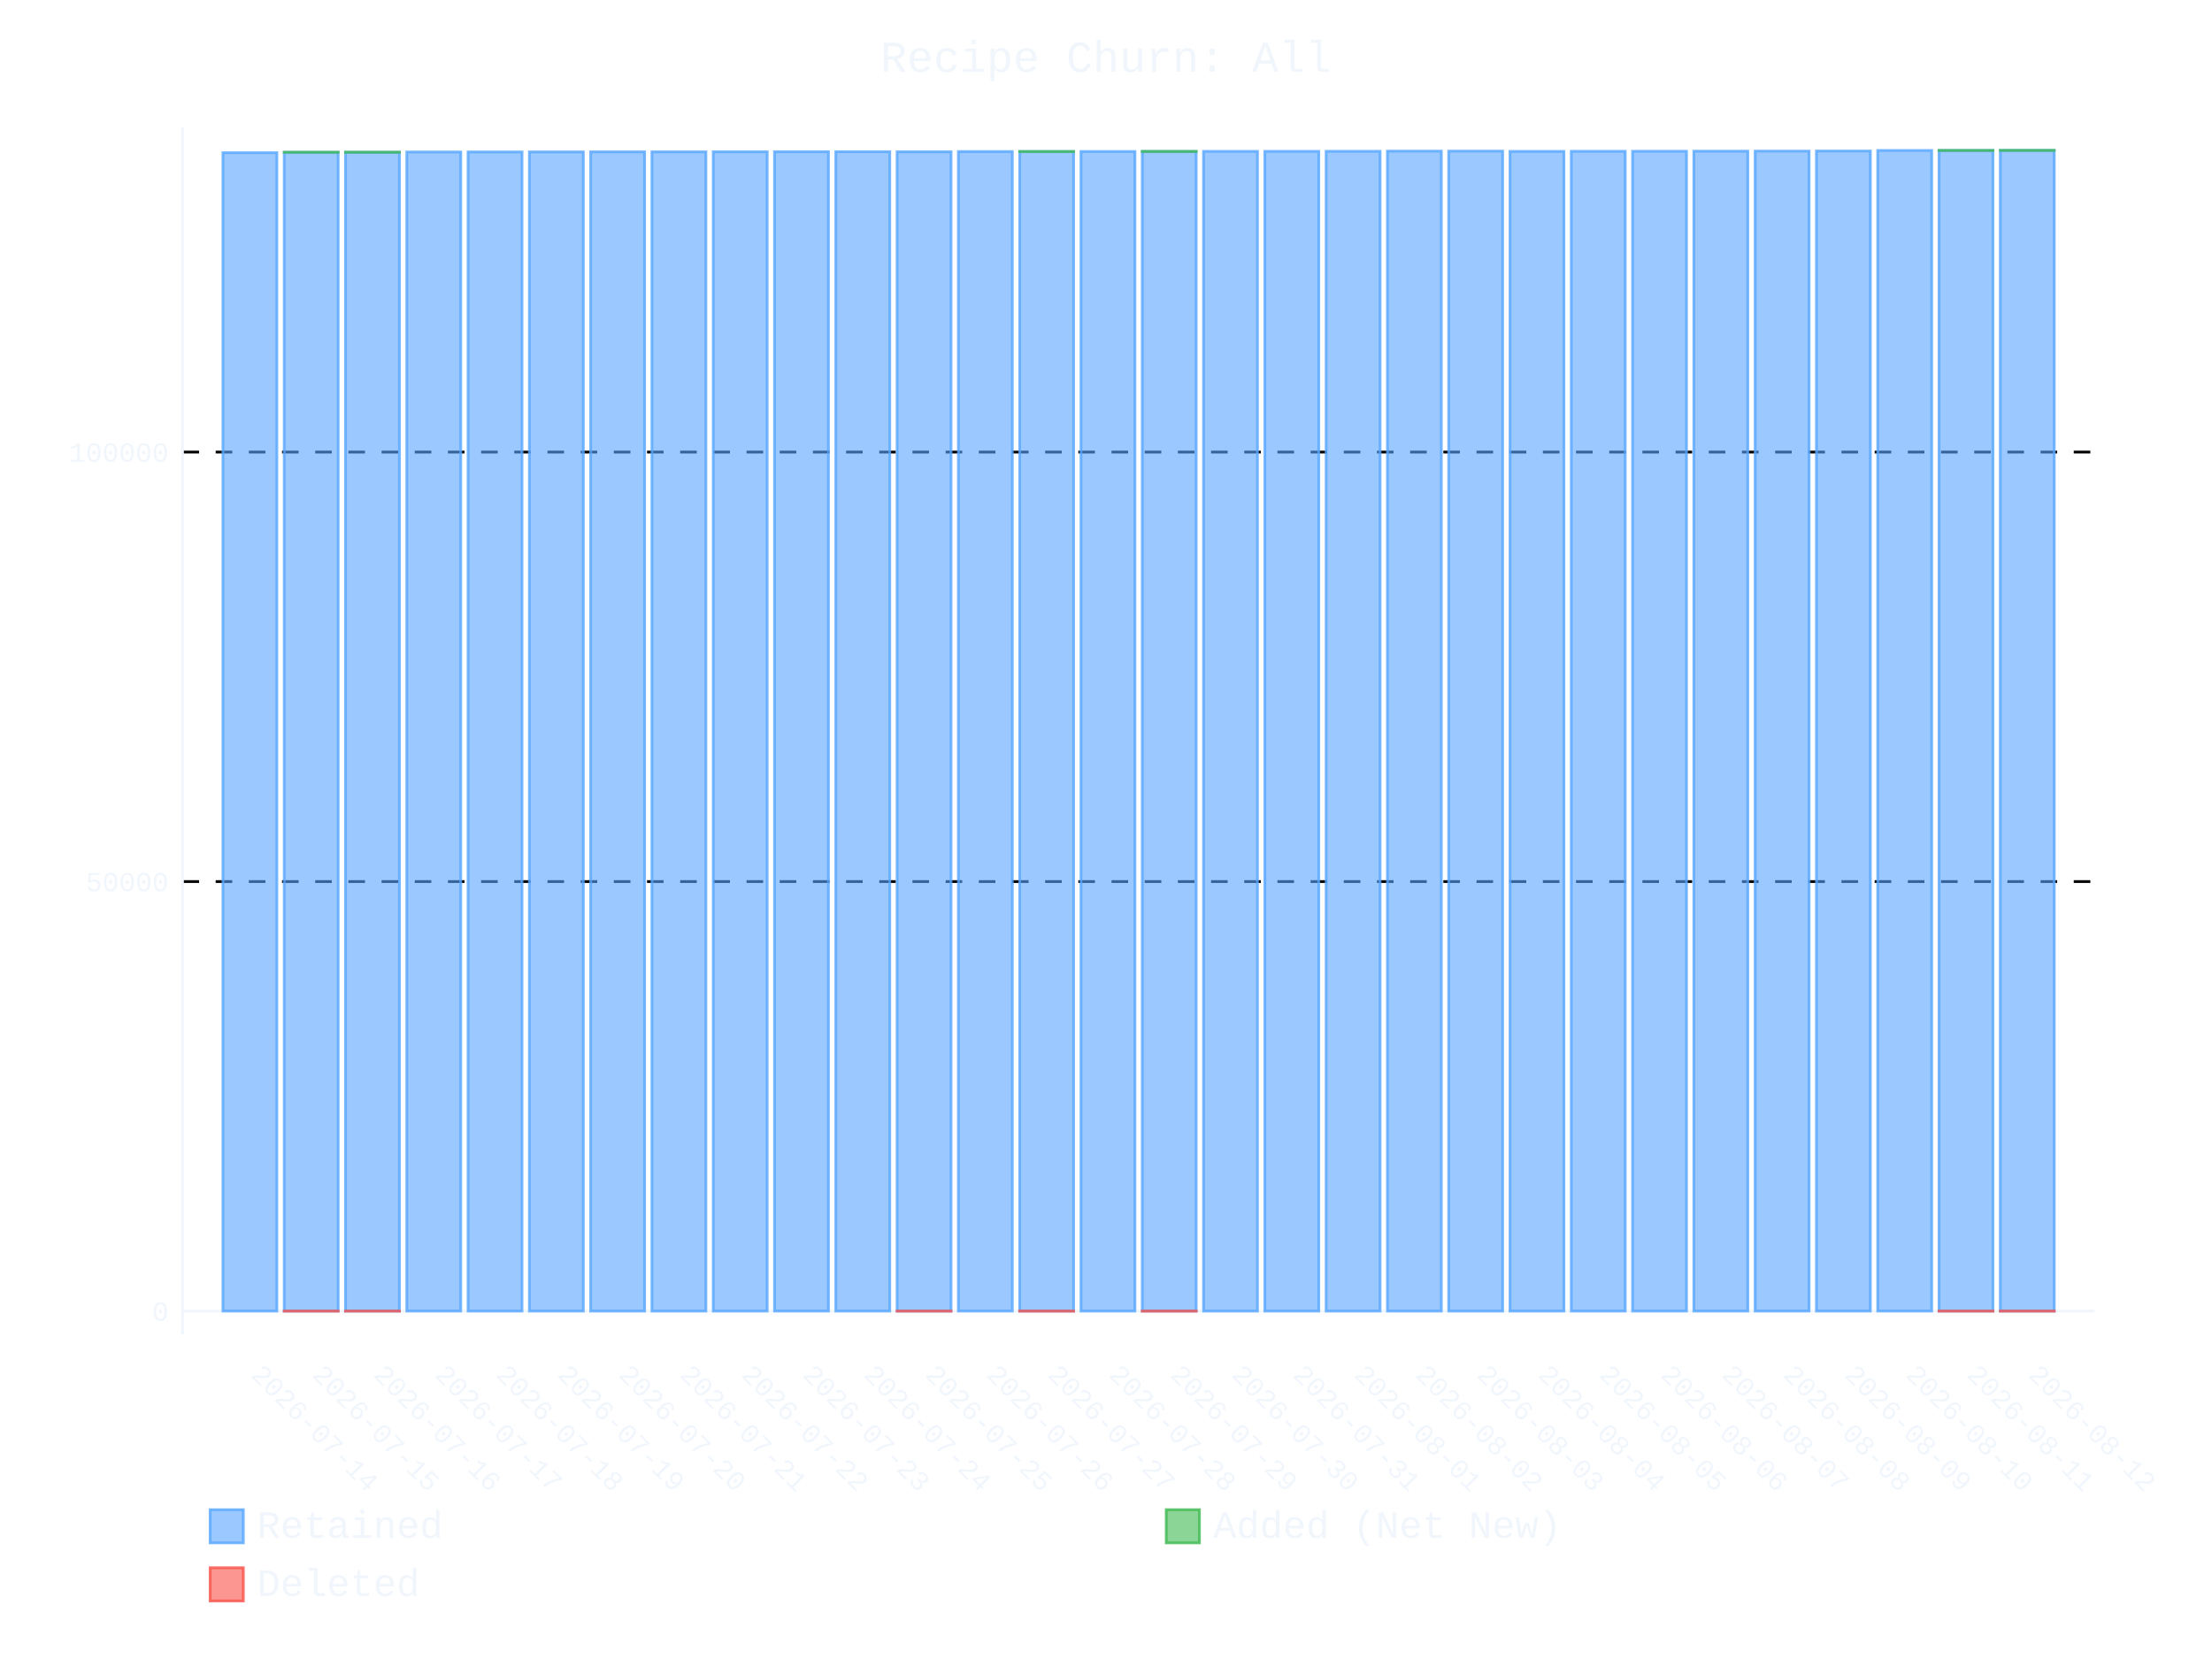
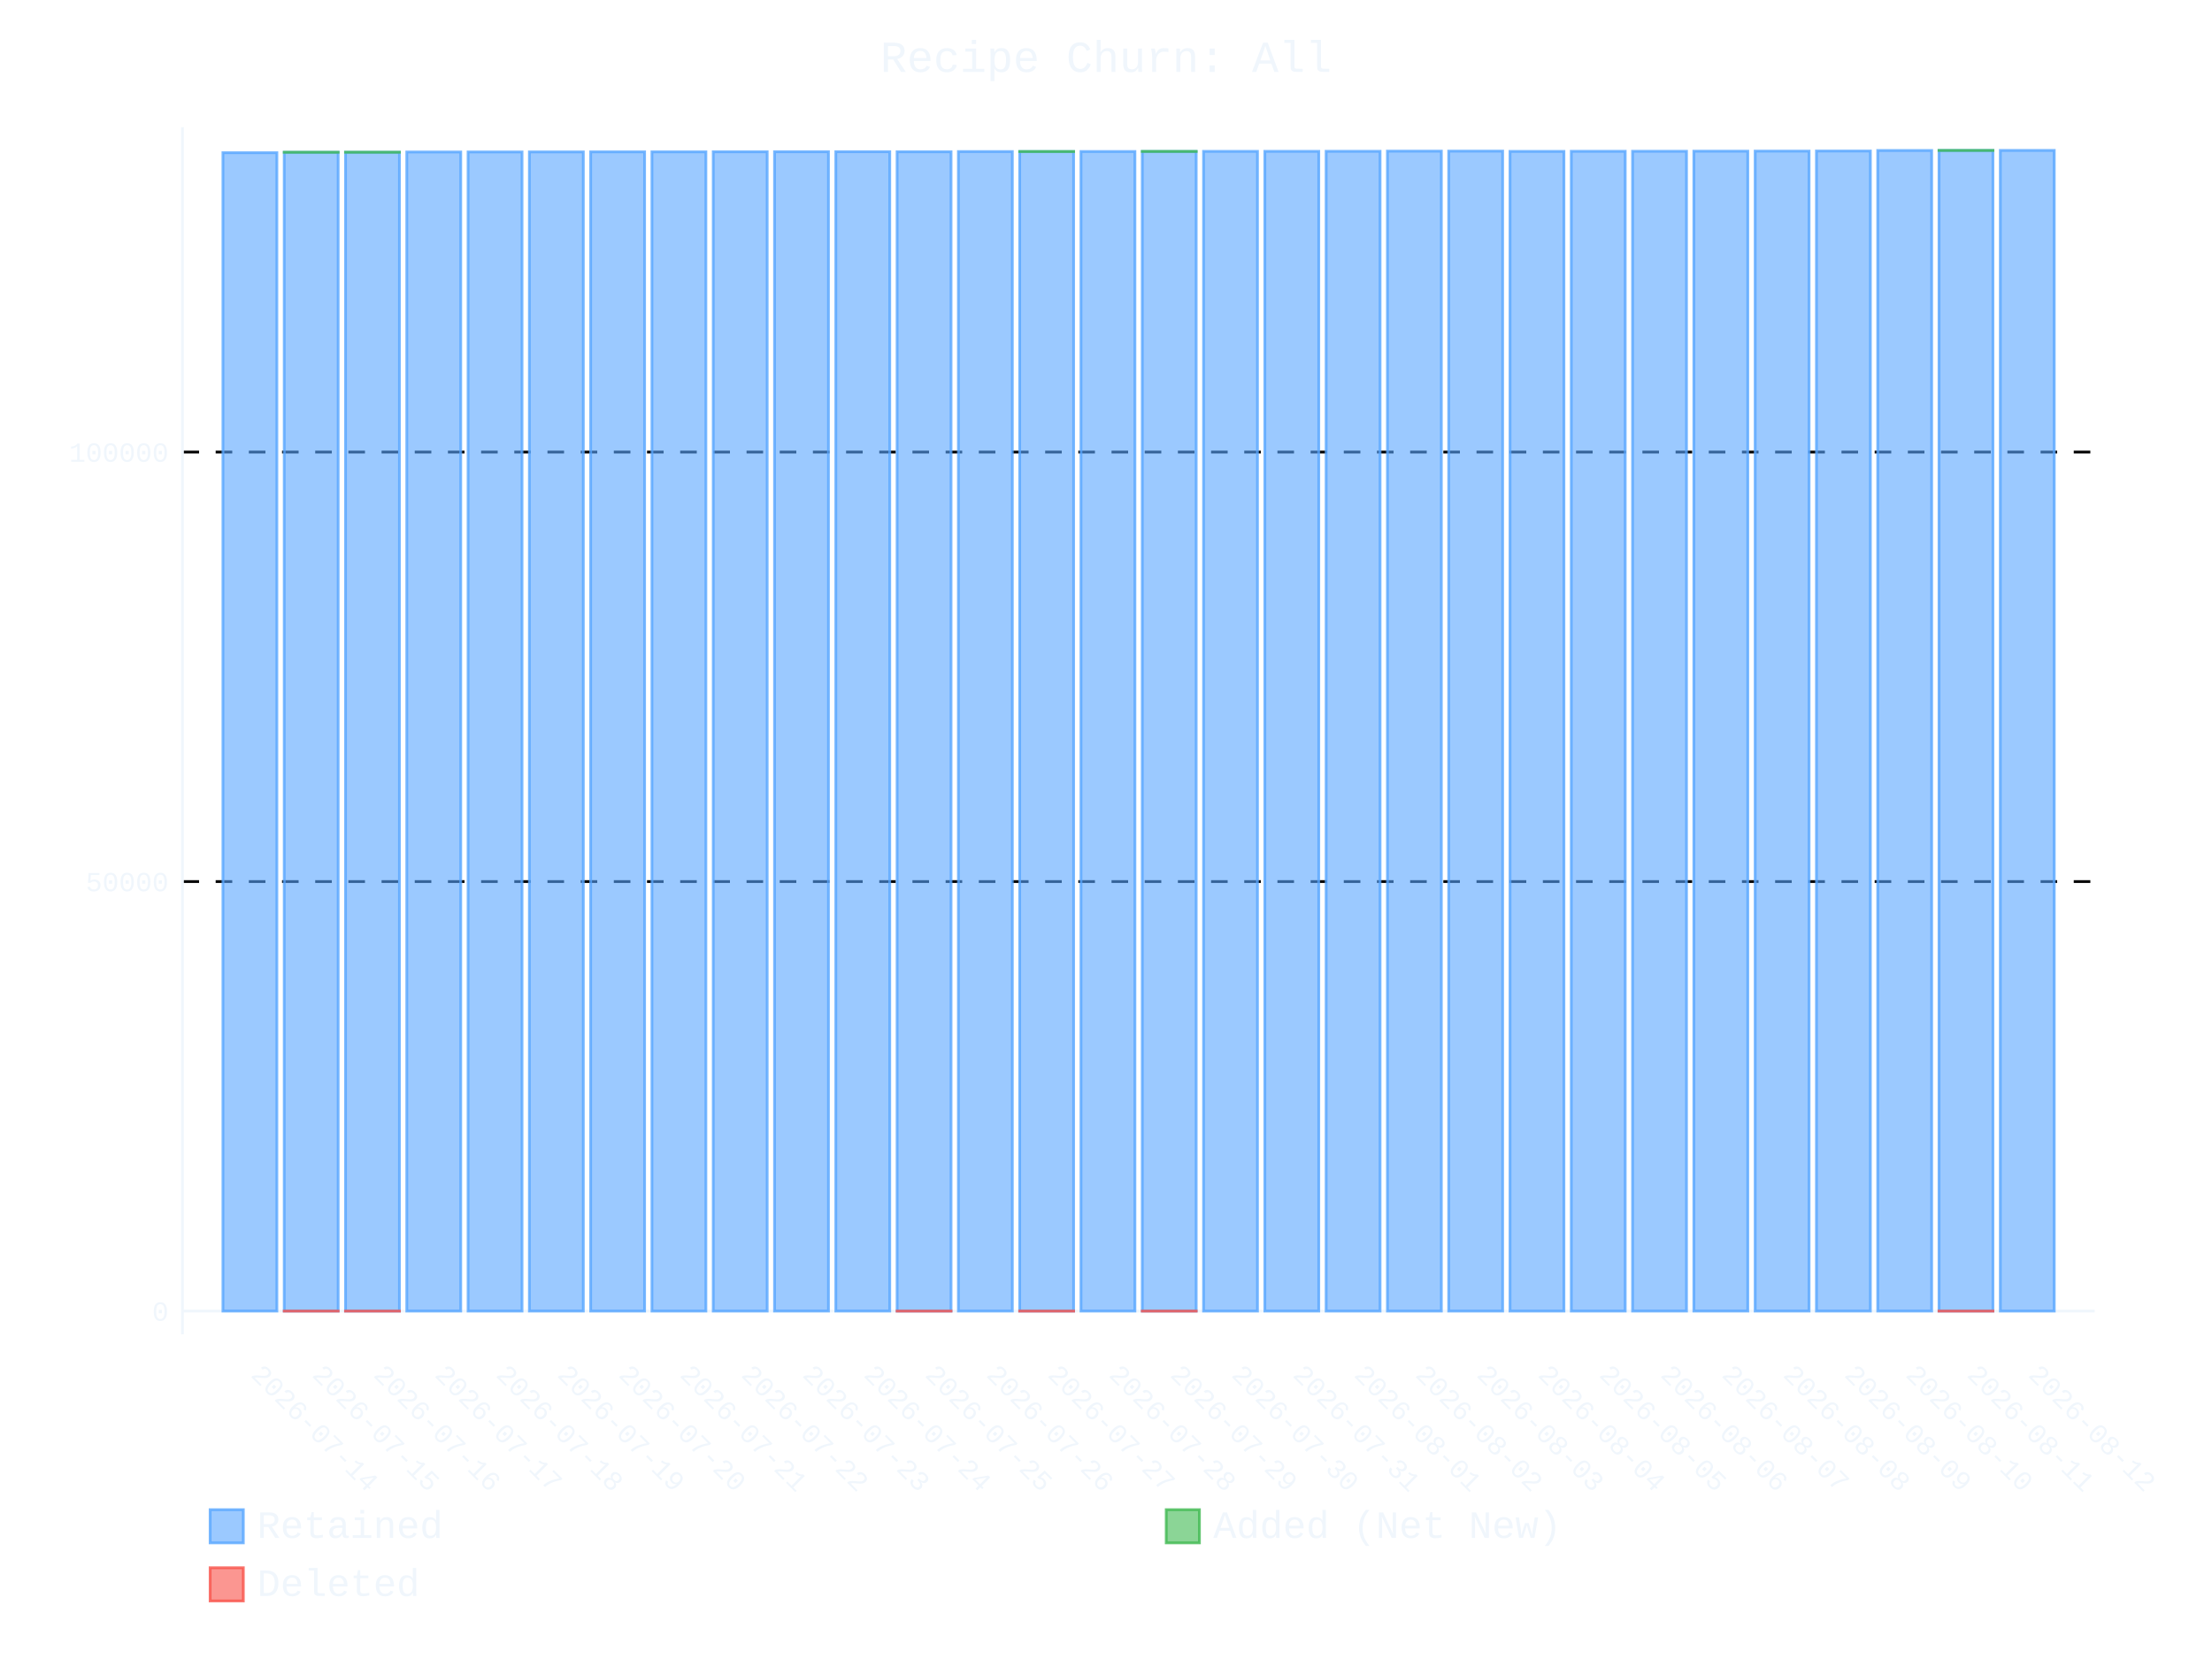
- <svg xmlns="http://www.w3.org/2000/svg" id="chart-318ebeb3-9e55-4b6f-86ae-5076387c487a" class="pygal-chart" viewBox="0 0 800 600">
+ <svg xmlns="http://www.w3.org/2000/svg" id="chart-256431ba-4ca9-4a34-8327-115ba98e8a23" class="pygal-chart" viewBox="0 0 800 600">
  <defs>
-     <style type="text/css">#chart-318ebeb3-9e55-4b6f-86ae-5076387c487a{-webkit-user-select:none;-webkit-font-smoothing:antialiased;font-family:Consolas,"Liberation Mono",Menlo,Courier,monospace}#chart-318ebeb3-9e55-4b6f-86ae-5076387c487a .title{font-family:Consolas,"Liberation Mono",Menlo,Courier,monospace;font-size:16px}#chart-318ebeb3-9e55-4b6f-86ae-5076387c487a .legends .legend text{font-family:Consolas,"Liberation Mono",Menlo,Courier,monospace;font-size:14px}#chart-318ebeb3-9e55-4b6f-86ae-5076387c487a .axis text{font-family:Consolas,"Liberation Mono",Menlo,Courier,monospace;font-size:10px}#chart-318ebeb3-9e55-4b6f-86ae-5076387c487a .axis text.major{font-family:Consolas,"Liberation Mono",Menlo,Courier,monospace;font-size:10px}#chart-318ebeb3-9e55-4b6f-86ae-5076387c487a .text-overlay text.value{font-family:Consolas,"Liberation Mono",Menlo,Courier,monospace;font-size:16px}#chart-318ebeb3-9e55-4b6f-86ae-5076387c487a .text-overlay text.label{font-family:Consolas,"Liberation Mono",Menlo,Courier,monospace;font-size:10px}#chart-318ebeb3-9e55-4b6f-86ae-5076387c487a .tooltip{font-family:Consolas,"Liberation Mono",Menlo,Courier,monospace;font-size:14px}#chart-318ebeb3-9e55-4b6f-86ae-5076387c487a text.no_data{font-family:Consolas,"Liberation Mono",Menlo,Courier,monospace;font-size:64px}
- #chart-318ebeb3-9e55-4b6f-86ae-5076387c487a{background-color:transparent}#chart-318ebeb3-9e55-4b6f-86ae-5076387c487a path,#chart-318ebeb3-9e55-4b6f-86ae-5076387c487a line,#chart-318ebeb3-9e55-4b6f-86ae-5076387c487a rect,#chart-318ebeb3-9e55-4b6f-86ae-5076387c487a circle{-webkit-transition:400ms ease-in;-moz-transition:400ms ease-in;transition:400ms ease-in}#chart-318ebeb3-9e55-4b6f-86ae-5076387c487a .graph &gt; .background{fill:transparent}#chart-318ebeb3-9e55-4b6f-86ae-5076387c487a .plot &gt; .background{fill:transparent}#chart-318ebeb3-9e55-4b6f-86ae-5076387c487a .graph{fill:#f0f6fc}#chart-318ebeb3-9e55-4b6f-86ae-5076387c487a text.no_data{fill:#f0f6fc}#chart-318ebeb3-9e55-4b6f-86ae-5076387c487a .title{fill:#f0f6fc}#chart-318ebeb3-9e55-4b6f-86ae-5076387c487a .legends .legend text{fill:#f0f6fc}#chart-318ebeb3-9e55-4b6f-86ae-5076387c487a .legends .legend:hover text{fill:#f0f6fc}#chart-318ebeb3-9e55-4b6f-86ae-5076387c487a .axis .line{stroke:#f0f6fc}#chart-318ebeb3-9e55-4b6f-86ae-5076387c487a .axis .guide.line{stroke:#9198a1}#chart-318ebeb3-9e55-4b6f-86ae-5076387c487a .axis .major.line{stroke:#f0f6fc}#chart-318ebeb3-9e55-4b6f-86ae-5076387c487a .axis text.major{fill:#f0f6fc}#chart-318ebeb3-9e55-4b6f-86ae-5076387c487a .axis.y .guides:hover .guide.line,#chart-318ebeb3-9e55-4b6f-86ae-5076387c487a .line-graph .axis.x .guides:hover .guide.line,#chart-318ebeb3-9e55-4b6f-86ae-5076387c487a .stackedline-graph .axis.x .guides:hover .guide.line,#chart-318ebeb3-9e55-4b6f-86ae-5076387c487a .xy-graph .axis.x .guides:hover .guide.line{stroke:#f0f6fc}#chart-318ebeb3-9e55-4b6f-86ae-5076387c487a .axis .guides:hover text{fill:#f0f6fc}#chart-318ebeb3-9e55-4b6f-86ae-5076387c487a .reactive{fill-opacity:.6;stroke-opacity:.8;stroke-width:1}#chart-318ebeb3-9e55-4b6f-86ae-5076387c487a .ci{stroke:#f0f6fc}#chart-318ebeb3-9e55-4b6f-86ae-5076387c487a .reactive.active,#chart-318ebeb3-9e55-4b6f-86ae-5076387c487a .active .reactive{fill-opacity:.9;stroke-opacity:.9;stroke-width:4}#chart-318ebeb3-9e55-4b6f-86ae-5076387c487a .ci .reactive.active{stroke-width:1.5}#chart-318ebeb3-9e55-4b6f-86ae-5076387c487a .series text{fill:#f0f6fc}#chart-318ebeb3-9e55-4b6f-86ae-5076387c487a .tooltip rect{fill:transparent;stroke:#f0f6fc;-webkit-transition:opacity 400ms ease-in;-moz-transition:opacity 400ms ease-in;transition:opacity 400ms ease-in}#chart-318ebeb3-9e55-4b6f-86ae-5076387c487a .tooltip .label{fill:#f0f6fc}#chart-318ebeb3-9e55-4b6f-86ae-5076387c487a .tooltip .label{fill:#f0f6fc}#chart-318ebeb3-9e55-4b6f-86ae-5076387c487a .tooltip .legend{font-size:.8em;fill:#9198a1}#chart-318ebeb3-9e55-4b6f-86ae-5076387c487a .tooltip .x_label{font-size:.6em;fill:#f0f6fc}#chart-318ebeb3-9e55-4b6f-86ae-5076387c487a .tooltip .xlink{font-size:.5em;text-decoration:underline}#chart-318ebeb3-9e55-4b6f-86ae-5076387c487a .tooltip .value{font-size:1.5em}#chart-318ebeb3-9e55-4b6f-86ae-5076387c487a .bound{font-size:.5em}#chart-318ebeb3-9e55-4b6f-86ae-5076387c487a .max-value{font-size:.75em;fill:#9198a1}#chart-318ebeb3-9e55-4b6f-86ae-5076387c487a .map-element{fill:transparent;stroke:#9198a1 !important}#chart-318ebeb3-9e55-4b6f-86ae-5076387c487a .map-element .reactive{fill-opacity:inherit;stroke-opacity:inherit}#chart-318ebeb3-9e55-4b6f-86ae-5076387c487a .color-0,#chart-318ebeb3-9e55-4b6f-86ae-5076387c487a .color-0 a:visited{stroke:#58a6ff;fill:#58a6ff}#chart-318ebeb3-9e55-4b6f-86ae-5076387c487a .color-1,#chart-318ebeb3-9e55-4b6f-86ae-5076387c487a .color-1 a:visited{stroke:#3fb950;fill:#3fb950}#chart-318ebeb3-9e55-4b6f-86ae-5076387c487a .color-2,#chart-318ebeb3-9e55-4b6f-86ae-5076387c487a .color-2 a:visited{stroke:#f85149;fill:#f85149}#chart-318ebeb3-9e55-4b6f-86ae-5076387c487a .text-overlay .color-0 text{fill:black}#chart-318ebeb3-9e55-4b6f-86ae-5076387c487a .text-overlay .color-1 text{fill:black}#chart-318ebeb3-9e55-4b6f-86ae-5076387c487a .text-overlay .color-2 text{fill:black}
- #chart-318ebeb3-9e55-4b6f-86ae-5076387c487a text.no_data{text-anchor:middle}#chart-318ebeb3-9e55-4b6f-86ae-5076387c487a .guide.line{fill:none}#chart-318ebeb3-9e55-4b6f-86ae-5076387c487a .centered{text-anchor:middle}#chart-318ebeb3-9e55-4b6f-86ae-5076387c487a .title{text-anchor:middle}#chart-318ebeb3-9e55-4b6f-86ae-5076387c487a .legends .legend text{fill-opacity:1}#chart-318ebeb3-9e55-4b6f-86ae-5076387c487a .axis.x text{text-anchor:middle}#chart-318ebeb3-9e55-4b6f-86ae-5076387c487a .axis.x:not(.web) text[transform]{text-anchor:start}#chart-318ebeb3-9e55-4b6f-86ae-5076387c487a .axis.x:not(.web) text[transform].backwards{text-anchor:end}#chart-318ebeb3-9e55-4b6f-86ae-5076387c487a .axis.y text{text-anchor:end}#chart-318ebeb3-9e55-4b6f-86ae-5076387c487a .axis.y text[transform].backwards{text-anchor:start}#chart-318ebeb3-9e55-4b6f-86ae-5076387c487a .axis.y2 text{text-anchor:start}#chart-318ebeb3-9e55-4b6f-86ae-5076387c487a .axis.y2 text[transform].backwards{text-anchor:end}#chart-318ebeb3-9e55-4b6f-86ae-5076387c487a .axis .guide.line{stroke-dasharray:4,4;stroke:black}#chart-318ebeb3-9e55-4b6f-86ae-5076387c487a .axis .major.guide.line{stroke-dasharray:6,6;stroke:black}#chart-318ebeb3-9e55-4b6f-86ae-5076387c487a .horizontal .axis.y .guide.line,#chart-318ebeb3-9e55-4b6f-86ae-5076387c487a .horizontal .axis.y2 .guide.line,#chart-318ebeb3-9e55-4b6f-86ae-5076387c487a .vertical .axis.x .guide.line{opacity:0}#chart-318ebeb3-9e55-4b6f-86ae-5076387c487a .horizontal .axis.always_show .guide.line,#chart-318ebeb3-9e55-4b6f-86ae-5076387c487a .vertical .axis.always_show .guide.line{opacity:1 !important}#chart-318ebeb3-9e55-4b6f-86ae-5076387c487a .axis.y .guides:hover .guide.line,#chart-318ebeb3-9e55-4b6f-86ae-5076387c487a .axis.y2 .guides:hover .guide.line,#chart-318ebeb3-9e55-4b6f-86ae-5076387c487a .axis.x .guides:hover .guide.line{opacity:1}#chart-318ebeb3-9e55-4b6f-86ae-5076387c487a .axis .guides:hover text{opacity:1}#chart-318ebeb3-9e55-4b6f-86ae-5076387c487a .nofill{fill:none}#chart-318ebeb3-9e55-4b6f-86ae-5076387c487a .subtle-fill{fill-opacity:.2}#chart-318ebeb3-9e55-4b6f-86ae-5076387c487a .dot{stroke-width:1px;fill-opacity:1;stroke-opacity:1}#chart-318ebeb3-9e55-4b6f-86ae-5076387c487a .dot.active{stroke-width:5px}#chart-318ebeb3-9e55-4b6f-86ae-5076387c487a .dot.negative{fill:transparent}#chart-318ebeb3-9e55-4b6f-86ae-5076387c487a text,#chart-318ebeb3-9e55-4b6f-86ae-5076387c487a tspan{stroke:none !important}#chart-318ebeb3-9e55-4b6f-86ae-5076387c487a .series text.active{opacity:1}#chart-318ebeb3-9e55-4b6f-86ae-5076387c487a .tooltip rect{fill-opacity:.95;stroke-width:.5}#chart-318ebeb3-9e55-4b6f-86ae-5076387c487a .tooltip text{fill-opacity:1}#chart-318ebeb3-9e55-4b6f-86ae-5076387c487a .showable{visibility:hidden}#chart-318ebeb3-9e55-4b6f-86ae-5076387c487a .showable.shown{visibility:visible}#chart-318ebeb3-9e55-4b6f-86ae-5076387c487a .gauge-background{fill:rgba(229,229,229,1);stroke:none}#chart-318ebeb3-9e55-4b6f-86ae-5076387c487a .bg-lines{stroke:transparent;stroke-width:2px}</style>
+     <style type="text/css">#chart-256431ba-4ca9-4a34-8327-115ba98e8a23{-webkit-user-select:none;-webkit-font-smoothing:antialiased;font-family:Consolas,"Liberation Mono",Menlo,Courier,monospace}#chart-256431ba-4ca9-4a34-8327-115ba98e8a23 .title{font-family:Consolas,"Liberation Mono",Menlo,Courier,monospace;font-size:16px}#chart-256431ba-4ca9-4a34-8327-115ba98e8a23 .legends .legend text{font-family:Consolas,"Liberation Mono",Menlo,Courier,monospace;font-size:14px}#chart-256431ba-4ca9-4a34-8327-115ba98e8a23 .axis text{font-family:Consolas,"Liberation Mono",Menlo,Courier,monospace;font-size:10px}#chart-256431ba-4ca9-4a34-8327-115ba98e8a23 .axis text.major{font-family:Consolas,"Liberation Mono",Menlo,Courier,monospace;font-size:10px}#chart-256431ba-4ca9-4a34-8327-115ba98e8a23 .text-overlay text.value{font-family:Consolas,"Liberation Mono",Menlo,Courier,monospace;font-size:16px}#chart-256431ba-4ca9-4a34-8327-115ba98e8a23 .text-overlay text.label{font-family:Consolas,"Liberation Mono",Menlo,Courier,monospace;font-size:10px}#chart-256431ba-4ca9-4a34-8327-115ba98e8a23 .tooltip{font-family:Consolas,"Liberation Mono",Menlo,Courier,monospace;font-size:14px}#chart-256431ba-4ca9-4a34-8327-115ba98e8a23 text.no_data{font-family:Consolas,"Liberation Mono",Menlo,Courier,monospace;font-size:64px}
+ #chart-256431ba-4ca9-4a34-8327-115ba98e8a23{background-color:transparent}#chart-256431ba-4ca9-4a34-8327-115ba98e8a23 path,#chart-256431ba-4ca9-4a34-8327-115ba98e8a23 line,#chart-256431ba-4ca9-4a34-8327-115ba98e8a23 rect,#chart-256431ba-4ca9-4a34-8327-115ba98e8a23 circle{-webkit-transition:400ms ease-in;-moz-transition:400ms ease-in;transition:400ms ease-in}#chart-256431ba-4ca9-4a34-8327-115ba98e8a23 .graph &gt; .background{fill:transparent}#chart-256431ba-4ca9-4a34-8327-115ba98e8a23 .plot &gt; .background{fill:transparent}#chart-256431ba-4ca9-4a34-8327-115ba98e8a23 .graph{fill:#f0f6fc}#chart-256431ba-4ca9-4a34-8327-115ba98e8a23 text.no_data{fill:#f0f6fc}#chart-256431ba-4ca9-4a34-8327-115ba98e8a23 .title{fill:#f0f6fc}#chart-256431ba-4ca9-4a34-8327-115ba98e8a23 .legends .legend text{fill:#f0f6fc}#chart-256431ba-4ca9-4a34-8327-115ba98e8a23 .legends .legend:hover text{fill:#f0f6fc}#chart-256431ba-4ca9-4a34-8327-115ba98e8a23 .axis .line{stroke:#f0f6fc}#chart-256431ba-4ca9-4a34-8327-115ba98e8a23 .axis .guide.line{stroke:#9198a1}#chart-256431ba-4ca9-4a34-8327-115ba98e8a23 .axis .major.line{stroke:#f0f6fc}#chart-256431ba-4ca9-4a34-8327-115ba98e8a23 .axis text.major{fill:#f0f6fc}#chart-256431ba-4ca9-4a34-8327-115ba98e8a23 .axis.y .guides:hover .guide.line,#chart-256431ba-4ca9-4a34-8327-115ba98e8a23 .line-graph .axis.x .guides:hover .guide.line,#chart-256431ba-4ca9-4a34-8327-115ba98e8a23 .stackedline-graph .axis.x .guides:hover .guide.line,#chart-256431ba-4ca9-4a34-8327-115ba98e8a23 .xy-graph .axis.x .guides:hover .guide.line{stroke:#f0f6fc}#chart-256431ba-4ca9-4a34-8327-115ba98e8a23 .axis .guides:hover text{fill:#f0f6fc}#chart-256431ba-4ca9-4a34-8327-115ba98e8a23 .reactive{fill-opacity:.6;stroke-opacity:.8;stroke-width:1}#chart-256431ba-4ca9-4a34-8327-115ba98e8a23 .ci{stroke:#f0f6fc}#chart-256431ba-4ca9-4a34-8327-115ba98e8a23 .reactive.active,#chart-256431ba-4ca9-4a34-8327-115ba98e8a23 .active .reactive{fill-opacity:.9;stroke-opacity:.9;stroke-width:4}#chart-256431ba-4ca9-4a34-8327-115ba98e8a23 .ci .reactive.active{stroke-width:1.5}#chart-256431ba-4ca9-4a34-8327-115ba98e8a23 .series text{fill:#f0f6fc}#chart-256431ba-4ca9-4a34-8327-115ba98e8a23 .tooltip rect{fill:transparent;stroke:#f0f6fc;-webkit-transition:opacity 400ms ease-in;-moz-transition:opacity 400ms ease-in;transition:opacity 400ms ease-in}#chart-256431ba-4ca9-4a34-8327-115ba98e8a23 .tooltip .label{fill:#f0f6fc}#chart-256431ba-4ca9-4a34-8327-115ba98e8a23 .tooltip .label{fill:#f0f6fc}#chart-256431ba-4ca9-4a34-8327-115ba98e8a23 .tooltip .legend{font-size:.8em;fill:#9198a1}#chart-256431ba-4ca9-4a34-8327-115ba98e8a23 .tooltip .x_label{font-size:.6em;fill:#f0f6fc}#chart-256431ba-4ca9-4a34-8327-115ba98e8a23 .tooltip .xlink{font-size:.5em;text-decoration:underline}#chart-256431ba-4ca9-4a34-8327-115ba98e8a23 .tooltip .value{font-size:1.5em}#chart-256431ba-4ca9-4a34-8327-115ba98e8a23 .bound{font-size:.5em}#chart-256431ba-4ca9-4a34-8327-115ba98e8a23 .max-value{font-size:.75em;fill:#9198a1}#chart-256431ba-4ca9-4a34-8327-115ba98e8a23 .map-element{fill:transparent;stroke:#9198a1 !important}#chart-256431ba-4ca9-4a34-8327-115ba98e8a23 .map-element .reactive{fill-opacity:inherit;stroke-opacity:inherit}#chart-256431ba-4ca9-4a34-8327-115ba98e8a23 .color-0,#chart-256431ba-4ca9-4a34-8327-115ba98e8a23 .color-0 a:visited{stroke:#58a6ff;fill:#58a6ff}#chart-256431ba-4ca9-4a34-8327-115ba98e8a23 .color-1,#chart-256431ba-4ca9-4a34-8327-115ba98e8a23 .color-1 a:visited{stroke:#3fb950;fill:#3fb950}#chart-256431ba-4ca9-4a34-8327-115ba98e8a23 .color-2,#chart-256431ba-4ca9-4a34-8327-115ba98e8a23 .color-2 a:visited{stroke:#f85149;fill:#f85149}#chart-256431ba-4ca9-4a34-8327-115ba98e8a23 .text-overlay .color-0 text{fill:black}#chart-256431ba-4ca9-4a34-8327-115ba98e8a23 .text-overlay .color-1 text{fill:black}#chart-256431ba-4ca9-4a34-8327-115ba98e8a23 .text-overlay .color-2 text{fill:black}
+ #chart-256431ba-4ca9-4a34-8327-115ba98e8a23 text.no_data{text-anchor:middle}#chart-256431ba-4ca9-4a34-8327-115ba98e8a23 .guide.line{fill:none}#chart-256431ba-4ca9-4a34-8327-115ba98e8a23 .centered{text-anchor:middle}#chart-256431ba-4ca9-4a34-8327-115ba98e8a23 .title{text-anchor:middle}#chart-256431ba-4ca9-4a34-8327-115ba98e8a23 .legends .legend text{fill-opacity:1}#chart-256431ba-4ca9-4a34-8327-115ba98e8a23 .axis.x text{text-anchor:middle}#chart-256431ba-4ca9-4a34-8327-115ba98e8a23 .axis.x:not(.web) text[transform]{text-anchor:start}#chart-256431ba-4ca9-4a34-8327-115ba98e8a23 .axis.x:not(.web) text[transform].backwards{text-anchor:end}#chart-256431ba-4ca9-4a34-8327-115ba98e8a23 .axis.y text{text-anchor:end}#chart-256431ba-4ca9-4a34-8327-115ba98e8a23 .axis.y text[transform].backwards{text-anchor:start}#chart-256431ba-4ca9-4a34-8327-115ba98e8a23 .axis.y2 text{text-anchor:start}#chart-256431ba-4ca9-4a34-8327-115ba98e8a23 .axis.y2 text[transform].backwards{text-anchor:end}#chart-256431ba-4ca9-4a34-8327-115ba98e8a23 .axis .guide.line{stroke-dasharray:4,4;stroke:black}#chart-256431ba-4ca9-4a34-8327-115ba98e8a23 .axis .major.guide.line{stroke-dasharray:6,6;stroke:black}#chart-256431ba-4ca9-4a34-8327-115ba98e8a23 .horizontal .axis.y .guide.line,#chart-256431ba-4ca9-4a34-8327-115ba98e8a23 .horizontal .axis.y2 .guide.line,#chart-256431ba-4ca9-4a34-8327-115ba98e8a23 .vertical .axis.x .guide.line{opacity:0}#chart-256431ba-4ca9-4a34-8327-115ba98e8a23 .horizontal .axis.always_show .guide.line,#chart-256431ba-4ca9-4a34-8327-115ba98e8a23 .vertical .axis.always_show .guide.line{opacity:1 !important}#chart-256431ba-4ca9-4a34-8327-115ba98e8a23 .axis.y .guides:hover .guide.line,#chart-256431ba-4ca9-4a34-8327-115ba98e8a23 .axis.y2 .guides:hover .guide.line,#chart-256431ba-4ca9-4a34-8327-115ba98e8a23 .axis.x .guides:hover .guide.line{opacity:1}#chart-256431ba-4ca9-4a34-8327-115ba98e8a23 .axis .guides:hover text{opacity:1}#chart-256431ba-4ca9-4a34-8327-115ba98e8a23 .nofill{fill:none}#chart-256431ba-4ca9-4a34-8327-115ba98e8a23 .subtle-fill{fill-opacity:.2}#chart-256431ba-4ca9-4a34-8327-115ba98e8a23 .dot{stroke-width:1px;fill-opacity:1;stroke-opacity:1}#chart-256431ba-4ca9-4a34-8327-115ba98e8a23 .dot.active{stroke-width:5px}#chart-256431ba-4ca9-4a34-8327-115ba98e8a23 .dot.negative{fill:transparent}#chart-256431ba-4ca9-4a34-8327-115ba98e8a23 text,#chart-256431ba-4ca9-4a34-8327-115ba98e8a23 tspan{stroke:none !important}#chart-256431ba-4ca9-4a34-8327-115ba98e8a23 .series text.active{opacity:1}#chart-256431ba-4ca9-4a34-8327-115ba98e8a23 .tooltip rect{fill-opacity:.95;stroke-width:.5}#chart-256431ba-4ca9-4a34-8327-115ba98e8a23 .tooltip text{fill-opacity:1}#chart-256431ba-4ca9-4a34-8327-115ba98e8a23 .showable{visibility:hidden}#chart-256431ba-4ca9-4a34-8327-115ba98e8a23 .showable.shown{visibility:visible}#chart-256431ba-4ca9-4a34-8327-115ba98e8a23 .gauge-background{fill:rgba(229,229,229,1);stroke:none}#chart-256431ba-4ca9-4a34-8327-115ba98e8a23 .bg-lines{stroke:transparent;stroke-width:2px}</style>
  </defs>
  <g class="graph stackedbar-graph vertical">
    <rect x="0" y="0" width="800" height="600" class="background" />
    <g transform="translate(66, 46)" class="plot">
      <rect x="0" y="0" width="691.574" height="436.574" class="background" />
      <g class="axis y always_show">
        <g class="guides">
          <path d="M0 428.166 h691.574" class="axis major line" />
          <text x="-5" y="431.666" class="major">0</text>
        </g>
        <g class="guides">
          <path d="M0 272.83 h691.574" class="major guide line" />
          <text x="-5" y="276.33" class="major">50000</text>
        </g>
        <g class="guides">
          <path d="M0 117.494 h691.574" class="major guide line" />
          <text x="-5" y="120.994" class="major">100000</text>
        </g>
      </g>
      <g class="axis x">
        <path d="M0 0 v436.574" class="line" />
        <g class="guides">
          <path d="M24.382 0 v436.574" class="guide line" />
          <text x="24.382" y="451.574" class="" transform="rotate(45 24.3824 451.5736)">2026-07-14</text>
        </g>
        <g class="guides">
          <path d="M46.548 0 v436.574" class="guide line" />
          <text x="46.548" y="451.574" class="" transform="rotate(45 46.54822 451.5736)">2026-07-15</text>
        </g>
        <g class="guides">
          <path d="M68.714 0 v436.574" class="guide line" />
          <text x="68.714" y="451.574" class="" transform="rotate(45 68.71404 451.5736)">2026-07-16</text>
        </g>
        <g class="guides">
          <path d="M90.88 0 v436.574" class="guide line" />
          <text x="90.88" y="451.574" class="" transform="rotate(45 90.87986 451.5736)">2026-07-17</text>
        </g>
        <g class="guides">
          <path d="M113.046 0 v436.574" class="guide line" />
          <text x="113.046" y="451.574" class="" transform="rotate(45 113.0457 451.5736)">2026-07-18</text>
        </g>
        <g class="guides">
          <path d="M135.212 0 v436.574" class="guide line" />
          <text x="135.212" y="451.574" class="" transform="rotate(45 135.2115 451.5736)">2026-07-19</text>
        </g>
        <g class="guides">
          <path d="M157.377 0 v436.574" class="guide line" />
          <text x="157.377" y="451.574" class="" transform="rotate(45 157.3773 451.5736)">2026-07-20</text>
        </g>
        <g class="guides">
          <path d="M179.543 0 v436.574" class="guide line" />
          <text x="179.543" y="451.574" class="" transform="rotate(45 179.5431 451.5736)">2026-07-21</text>
        </g>
        <g class="guides">
          <path d="M201.709 0 v436.574" class="guide line" />
          <text x="201.709" y="451.574" class="" transform="rotate(45 201.709 451.5736)">2026-07-22</text>
        </g>
        <g class="guides">
          <path d="M223.875 0 v436.574" class="guide line" />
          <text x="223.875" y="451.574" class="" transform="rotate(45 223.8748 451.5736)">2026-07-23</text>
        </g>
        <g class="guides">
          <path d="M246.041 0 v436.574" class="guide line" />
          <text x="246.041" y="451.574" class="" transform="rotate(45 246.0406 451.5736)">2026-07-24</text>
        </g>
        <g class="guides">
          <path d="M268.206 0 v436.574" class="guide line" />
          <text x="268.206" y="451.574" class="" transform="rotate(45 268.2064 451.5736)">2026-07-25</text>
        </g>
        <g class="guides">
          <path d="M290.372 0 v436.574" class="guide line" />
          <text x="290.372" y="451.574" class="" transform="rotate(45 290.3722 451.5736)">2026-07-26</text>
        </g>
        <g class="guides">
          <path d="M312.538 0 v436.574" class="guide line" />
          <text x="312.538" y="451.574" class="" transform="rotate(45 312.5381 451.5736)">2026-07-27</text>
        </g>
        <g class="guides">
          <path d="M334.704 0 v436.574" class="guide line" />
          <text x="334.704" y="451.574" class="" transform="rotate(45 334.7039 451.5736)">2026-07-28</text>
        </g>
        <g class="guides">
          <path d="M356.87 0 v436.574" class="guide line" />
          <text x="356.87" y="451.574" class="" transform="rotate(45 356.8697 451.5736)">2026-07-29</text>
        </g>
        <g class="guides">
          <path d="M379.036 0 v436.574" class="guide line" />
          <text x="379.036" y="451.574" class="" transform="rotate(45 379.0355 451.5736)">2026-07-30</text>
        </g>
        <g class="guides">
          <path d="M401.201 0 v436.574" class="guide line" />
          <text x="401.201" y="451.574" class="" transform="rotate(45 401.2013 451.5736)">2026-07-31</text>
        </g>
        <g class="guides">
          <path d="M423.367 0 v436.574" class="guide line" />
          <text x="423.367" y="451.574" class="" transform="rotate(45 423.3672 451.5736)">2026-08-01</text>
        </g>
        <g class="guides">
          <path d="M445.533 0 v436.574" class="guide line" />
          <text x="445.533" y="451.574" class="" transform="rotate(45 445.533 451.5736)">2026-08-02</text>
        </g>
        <g class="guides">
          <path d="M467.699 0 v436.574" class="guide line" />
          <text x="467.699" y="451.574" class="" transform="rotate(45 467.6988 451.5736)">2026-08-03</text>
        </g>
        <g class="guides">
          <path d="M489.865 0 v436.574" class="guide line" />
          <text x="489.865" y="451.574" class="" transform="rotate(45 489.8646 451.5736)">2026-08-04</text>
        </g>
        <g class="guides">
          <path d="M512.03 0 v436.574" class="guide line" />
          <text x="512.03" y="451.574" class="" transform="rotate(45 512.0304 451.5736)">2026-08-05</text>
        </g>
        <g class="guides">
          <path d="M534.196 0 v436.574" class="guide line" />
          <text x="534.196" y="451.574" class="" transform="rotate(45 534.1963 451.5736)">2026-08-06</text>
        </g>
        <g class="guides">
          <path d="M556.362 0 v436.574" class="guide line" />
          <text x="556.362" y="451.574" class="" transform="rotate(45 556.3621 451.5736)">2026-08-07</text>
        </g>
        <g class="guides">
          <path d="M578.528 0 v436.574" class="guide line" />
          <text x="578.528" y="451.574" class="" transform="rotate(45 578.5279 451.5736)">2026-08-08</text>
        </g>
        <g class="guides">
          <path d="M600.694 0 v436.574" class="guide line" />
          <text x="600.694" y="451.574" class="" transform="rotate(45 600.6937 451.5736)">2026-08-09</text>
        </g>
        <g class="guides">
          <path d="M622.86 0 v436.574" class="guide line" />
          <text x="622.86" y="451.574" class="" transform="rotate(45 622.8596 451.5736)">2026-08-10</text>
        </g>
        <g class="guides">
          <path d="M645.025 0 v436.574" class="guide line" />
          <text x="645.025" y="451.574" class="" transform="rotate(45 645.0254 451.5736)">2026-08-11</text>
        </g>
        <g class="guides">
          <path d="M667.191 0 v436.574" class="guide line" />
          <text x="667.191" y="451.574" class="" transform="rotate(45 667.1912 451.5736)">2026-08-12</text>
        </g>
      </g>
      <g class="series serie-0 color-0">
        <g class="bars">
          <g class="bar">
            <rect x="14.629" y="9.231" rx="0" ry="0" width="19.506" height="418.934" class="rect reactive tooltip-trigger" />
          </g>
          <g class="bar">
            <rect x="36.795" y="9.076" rx="0" ry="0" width="19.506" height="419.09" class="rect reactive tooltip-trigger" />
          </g>
          <g class="bar">
            <rect x="58.961" y="9.064" rx="0" ry="0" width="19.506" height="419.102" class="rect reactive tooltip-trigger" />
          </g>
          <g class="bar">
            <rect x="81.127" y="8.973" rx="0" ry="0" width="19.506" height="419.192" class="rect reactive tooltip-trigger" />
          </g>
          <g class="bar">
            <rect x="103.293" y="8.958" rx="0" ry="0" width="19.506" height="419.208" class="rect reactive tooltip-trigger" />
          </g>
          <g class="bar">
            <rect x="125.459" y="8.942" rx="0" ry="0" width="19.506" height="419.223" class="rect reactive tooltip-trigger" />
          </g>
          <g class="bar">
            <rect x="147.624" y="8.921" rx="0" ry="0" width="19.506" height="419.245" class="rect reactive tooltip-trigger" />
          </g>
          <g class="bar">
            <rect x="169.79" y="8.924" rx="0" ry="0" width="19.506" height="419.242" class="rect reactive tooltip-trigger" />
          </g>
          <g class="bar">
            <rect x="191.956" y="8.896" rx="0" ry="0" width="19.506" height="419.27" class="rect reactive tooltip-trigger" />
          </g>
          <g class="bar">
            <rect x="214.122" y="8.88" rx="0" ry="0" width="19.506" height="419.285" class="rect reactive tooltip-trigger" />
          </g>
          <g class="bar">
            <rect x="236.288" y="8.874" rx="0" ry="0" width="19.506" height="419.291" class="rect reactive tooltip-trigger" />
          </g>
          <g class="bar">
            <rect x="258.453" y="8.899" rx="0" ry="0" width="19.506" height="419.267" class="rect reactive tooltip-trigger" />
          </g>
          <g class="bar">
            <rect x="280.619" y="8.815" rx="0" ry="0" width="19.506" height="419.35" class="rect reactive tooltip-trigger" />
          </g>
          <g class="bar">
            <rect x="302.785" y="8.812" rx="0" ry="0" width="19.506" height="419.354" class="rect reactive tooltip-trigger" />
          </g>
          <g class="bar">
            <rect x="324.951" y="8.796" rx="0" ry="0" width="19.506" height="419.369" class="rect reactive tooltip-trigger" />
          </g>
          <g class="bar">
            <rect x="347.117" y="8.778" rx="0" ry="0" width="19.506" height="419.388" class="rect reactive tooltip-trigger" />
          </g>
          <g class="bar">
            <rect x="369.283" y="8.744" rx="0" ry="0" width="19.506" height="419.422" class="rect reactive tooltip-trigger" />
          </g>
          <g class="bar">
            <rect x="391.448" y="8.734" rx="0" ry="0" width="19.506" height="419.431" class="rect reactive tooltip-trigger" />
          </g>
          <g class="bar">
            <rect x="413.614" y="8.716" rx="0" ry="0" width="19.506" height="419.45" class="rect reactive tooltip-trigger" />
          </g>
          <g class="bar">
            <rect x="435.78" y="8.66" rx="0" ry="0" width="19.506" height="419.506" class="rect reactive tooltip-trigger" />
          </g>
          <g class="bar">
            <rect x="457.946" y="8.654" rx="0" ry="0" width="19.506" height="419.512" class="rect reactive tooltip-trigger" />
          </g>
          <g class="bar">
            <rect x="480.112" y="8.753" rx="0" ry="0" width="19.506" height="419.413" class="rect reactive tooltip-trigger" />
          </g>
          <g class="bar">
            <rect x="502.277" y="8.716" rx="0" ry="0" width="19.506" height="419.45" class="rect reactive tooltip-trigger" />
          </g>
          <g class="bar">
            <rect x="524.443" y="8.706" rx="0" ry="0" width="19.506" height="419.459" class="rect reactive tooltip-trigger" />
          </g>
          <g class="bar">
            <rect x="546.609" y="8.675" rx="0" ry="0" width="19.506" height="419.49" class="rect reactive tooltip-trigger" />
          </g>
          <g class="bar">
            <rect x="568.775" y="8.65" rx="0" ry="0" width="19.506" height="419.515" class="rect reactive tooltip-trigger" />
          </g>
          <g class="bar">
            <rect x="590.941" y="8.619" rx="0" ry="0" width="19.506" height="419.546" class="rect reactive tooltip-trigger" />
          </g>
          <g class="bar">
            <rect x="613.107" y="8.42" rx="0" ry="0" width="19.506" height="419.745" class="rect reactive tooltip-trigger" />
          </g>
          <g class="bar">
            <rect x="635.272" y="8.417" rx="0" ry="0" width="19.506" height="419.748" class="rect reactive tooltip-trigger" />
          </g>
          <g class="bar">
-             <rect x="657.438" y="8.399" rx="0" ry="0" width="19.506" height="419.767" class="rect reactive tooltip-trigger" />
+             <rect x="657.438" y="8.396" rx="0" ry="0" width="19.506" height="419.77" class="rect reactive tooltip-trigger" />
          </g>
        </g>
      </g>
      <g class="series serie-1 color-1">
        <g class="bars">
          <g class="bar">
            <rect x="14.629" y="9.231" rx="0" ry="0" width="19.506" height="0.0" class="rect reactive tooltip-trigger" />
          </g>
          <g class="bar">
            <rect x="36.795" y="9.07" rx="0" ry="0" width="19.506" height="0.006" class="rect reactive tooltip-trigger" />
          </g>
          <g class="bar">
            <rect x="58.961" y="9.06" rx="0" ry="0" width="19.506" height="0.003" class="rect reactive tooltip-trigger" />
          </g>
          <g class="bar">
            <rect x="81.127" y="8.973" rx="0" ry="0" width="19.506" height="0.0" class="rect reactive tooltip-trigger" />
          </g>
          <g class="bar">
            <rect x="103.293" y="8.958" rx="0" ry="0" width="19.506" height="0.0" class="rect reactive tooltip-trigger" />
          </g>
          <g class="bar">
            <rect x="125.459" y="8.942" rx="0" ry="0" width="19.506" height="0.0" class="rect reactive tooltip-trigger" />
          </g>
          <g class="bar">
            <rect x="147.624" y="8.921" rx="0" ry="0" width="19.506" height="0.0" class="rect reactive tooltip-trigger" />
          </g>
          <g class="bar">
            <rect x="169.79" y="8.924" rx="0" ry="0" width="19.506" height="0.0" class="rect reactive tooltip-trigger" />
          </g>
          <g class="bar">
            <rect x="191.956" y="8.896" rx="0" ry="0" width="19.506" height="0.0" class="rect reactive tooltip-trigger" />
          </g>
          <g class="bar">
            <rect x="214.122" y="8.88" rx="0" ry="0" width="19.506" height="0.0" class="rect reactive tooltip-trigger" />
          </g>
          <g class="bar">
            <rect x="236.288" y="8.874" rx="0" ry="0" width="19.506" height="0.0" class="rect reactive tooltip-trigger" />
          </g>
          <g class="bar">
            <rect x="258.453" y="8.899" rx="0" ry="0" width="19.506" height="0.0" class="rect reactive tooltip-trigger" />
          </g>
          <g class="bar">
            <rect x="280.619" y="8.815" rx="0" ry="0" width="19.506" height="0.0" class="rect reactive tooltip-trigger" />
          </g>
          <g class="bar">
            <rect x="302.785" y="8.803" rx="0" ry="0" width="19.506" height="0.009" class="rect reactive tooltip-trigger" />
          </g>
          <g class="bar">
            <rect x="324.951" y="8.796" rx="0" ry="0" width="19.506" height="0.0" class="rect reactive tooltip-trigger" />
          </g>
          <g class="bar">
            <rect x="347.117" y="8.765" rx="0" ry="0" width="19.506" height="0.012" class="rect reactive tooltip-trigger" />
          </g>
          <g class="bar">
            <rect x="369.283" y="8.744" rx="0" ry="0" width="19.506" height="0.0" class="rect reactive tooltip-trigger" />
          </g>
          <g class="bar">
            <rect x="391.448" y="8.734" rx="0" ry="0" width="19.506" height="0.0" class="rect reactive tooltip-trigger" />
          </g>
          <g class="bar">
            <rect x="413.614" y="8.716" rx="0" ry="0" width="19.506" height="0.0" class="rect reactive tooltip-trigger" />
          </g>
          <g class="bar">
            <rect x="435.78" y="8.66" rx="0" ry="0" width="19.506" height="0.0" class="rect reactive tooltip-trigger" />
          </g>
          <g class="bar">
            <rect x="457.946" y="8.654" rx="0" ry="0" width="19.506" height="0.0" class="rect reactive tooltip-trigger" />
          </g>
          <g class="bar">
            <rect x="480.112" y="8.753" rx="0" ry="0" width="19.506" height="0.0" class="rect reactive tooltip-trigger" />
          </g>
          <g class="bar">
            <rect x="502.277" y="8.716" rx="0" ry="0" width="19.506" height="0.0" class="rect reactive tooltip-trigger" />
          </g>
          <g class="bar">
            <rect x="524.443" y="8.706" rx="0" ry="0" width="19.506" height="0.0" class="rect reactive tooltip-trigger" />
          </g>
          <g class="bar">
            <rect x="546.609" y="8.675" rx="0" ry="0" width="19.506" height="0.0" class="rect reactive tooltip-trigger" />
          </g>
          <g class="bar">
            <rect x="568.775" y="8.65" rx="0" ry="0" width="19.506" height="0.0" class="rect reactive tooltip-trigger" />
          </g>
          <g class="bar">
            <rect x="590.941" y="8.619" rx="0" ry="0" width="19.506" height="0.0" class="rect reactive tooltip-trigger" />
          </g>
          <g class="bar">
            <rect x="613.107" y="8.42" rx="0" ry="0" width="19.506" height="0.0" class="rect reactive tooltip-trigger" />
          </g>
          <g class="bar">
            <rect x="635.272" y="8.414" rx="0" ry="0" width="19.506" height="0.003" class="rect reactive tooltip-trigger" />
          </g>
          <g class="bar">
-             <rect x="657.438" y="8.396" rx="0" ry="0" width="19.506" height="0.003" class="rect reactive tooltip-trigger" />
+             <rect x="657.438" y="8.396" rx="0" ry="0" width="19.506" height="0.0" class="rect reactive tooltip-trigger" />
          </g>
        </g>
      </g>
      <g class="series serie-2 color-2">
        <g class="bars">
          <g class="bar">
            <rect x="14.629" y="9.231" rx="0" ry="0" width="19.506" height="0.0" class="rect reactive tooltip-trigger" />
          </g>
          <g class="bar">
            <rect x="36.795" y="428.166" rx="0" ry="0" width="19.506" height="0.006" class="rect reactive tooltip-trigger" />
          </g>
          <g class="bar">
            <rect x="58.961" y="428.166" rx="0" ry="0" width="19.506" height="0.003" class="rect reactive tooltip-trigger" />
          </g>
          <g class="bar">
            <rect x="81.127" y="8.973" rx="0" ry="0" width="19.506" height="0.0" class="rect reactive tooltip-trigger" />
          </g>
          <g class="bar">
            <rect x="103.293" y="8.958" rx="0" ry="0" width="19.506" height="0.0" class="rect reactive tooltip-trigger" />
          </g>
          <g class="bar">
            <rect x="125.459" y="8.942" rx="0" ry="0" width="19.506" height="0.0" class="rect reactive tooltip-trigger" />
          </g>
          <g class="bar">
            <rect x="147.624" y="8.921" rx="0" ry="0" width="19.506" height="0.0" class="rect reactive tooltip-trigger" />
          </g>
          <g class="bar">
            <rect x="169.79" y="8.924" rx="0" ry="0" width="19.506" height="0.0" class="rect reactive tooltip-trigger" />
          </g>
          <g class="bar">
            <rect x="191.956" y="8.896" rx="0" ry="0" width="19.506" height="0.0" class="rect reactive tooltip-trigger" />
          </g>
          <g class="bar">
            <rect x="214.122" y="8.88" rx="0" ry="0" width="19.506" height="0.0" class="rect reactive tooltip-trigger" />
          </g>
          <g class="bar">
            <rect x="236.288" y="8.874" rx="0" ry="0" width="19.506" height="0.0" class="rect reactive tooltip-trigger" />
          </g>
          <g class="bar">
            <rect x="258.453" y="428.166" rx="0" ry="0" width="19.506" height="0.003" class="rect reactive tooltip-trigger" />
          </g>
          <g class="bar">
            <rect x="280.619" y="8.815" rx="0" ry="0" width="19.506" height="0.0" class="rect reactive tooltip-trigger" />
          </g>
          <g class="bar">
            <rect x="302.785" y="428.166" rx="0" ry="0" width="19.506" height="0.009" class="rect reactive tooltip-trigger" />
          </g>
          <g class="bar">
            <rect x="324.951" y="8.796" rx="0" ry="0" width="19.506" height="0.0" class="rect reactive tooltip-trigger" />
          </g>
          <g class="bar">
            <rect x="347.117" y="428.166" rx="0" ry="0" width="19.506" height="0.012" class="rect reactive tooltip-trigger" />
          </g>
          <g class="bar">
            <rect x="369.283" y="8.744" rx="0" ry="0" width="19.506" height="0.0" class="rect reactive tooltip-trigger" />
          </g>
          <g class="bar">
            <rect x="391.448" y="8.734" rx="0" ry="0" width="19.506" height="0.0" class="rect reactive tooltip-trigger" />
          </g>
          <g class="bar">
            <rect x="413.614" y="8.716" rx="0" ry="0" width="19.506" height="0.0" class="rect reactive tooltip-trigger" />
          </g>
          <g class="bar">
            <rect x="435.78" y="8.66" rx="0" ry="0" width="19.506" height="0.0" class="rect reactive tooltip-trigger" />
          </g>
          <g class="bar">
            <rect x="457.946" y="8.654" rx="0" ry="0" width="19.506" height="0.0" class="rect reactive tooltip-trigger" />
          </g>
          <g class="bar">
            <rect x="480.112" y="8.753" rx="0" ry="0" width="19.506" height="0.0" class="rect reactive tooltip-trigger" />
          </g>
          <g class="bar">
            <rect x="502.277" y="8.716" rx="0" ry="0" width="19.506" height="0.0" class="rect reactive tooltip-trigger" />
          </g>
          <g class="bar">
            <rect x="524.443" y="8.706" rx="0" ry="0" width="19.506" height="0.0" class="rect reactive tooltip-trigger" />
          </g>
          <g class="bar">
            <rect x="546.609" y="8.675" rx="0" ry="0" width="19.506" height="0.0" class="rect reactive tooltip-trigger" />
          </g>
          <g class="bar">
            <rect x="568.775" y="8.65" rx="0" ry="0" width="19.506" height="0.0" class="rect reactive tooltip-trigger" />
          </g>
          <g class="bar">
            <rect x="590.941" y="8.619" rx="0" ry="0" width="19.506" height="0.0" class="rect reactive tooltip-trigger" />
          </g>
          <g class="bar">
            <rect x="613.107" y="8.42" rx="0" ry="0" width="19.506" height="0.0" class="rect reactive tooltip-trigger" />
          </g>
          <g class="bar">
            <rect x="635.272" y="428.166" rx="0" ry="0" width="19.506" height="0.003" class="rect reactive tooltip-trigger" />
          </g>
          <g class="bar">
-             <rect x="657.438" y="428.166" rx="0" ry="0" width="19.506" height="0.003" class="rect reactive tooltip-trigger" />
+             <rect x="657.438" y="8.396" rx="0" ry="0" width="19.506" height="0.0" class="rect reactive tooltip-trigger" />
          </g>
        </g>
      </g>
    </g>
    <g class="titles">
      <text x="400.0" y="26" class="title plot_title">Recipe Churn: All</text>
    </g>
    <g transform="translate(66, 46)" class="plot overlay">
      <g class="series serie-0 color-0" />
      <g class="series serie-1 color-1" />
      <g class="series serie-2 color-2" />
    </g>
    <g transform="translate(66, 46)" class="plot text-overlay">
      <g class="series serie-0 color-0" />
      <g class="series serie-1 color-1" />
      <g class="series serie-2 color-2" />
    </g>
    <g transform="translate(66, 46)" class="plot tooltip-overlay">
      <g transform="translate(0 0)" style="opacity: 0" class="tooltip">
        <rect rx="0" ry="0" width="0" height="0" class="tooltip-box" />
        <g class="text" />
      </g>
    </g>
    <g transform="translate(76, 545)" class="legends">
      <g id="activate-serie-0" class="legend reactive activate-serie">
        <rect x="0.0" y="1.0" width="12" height="12" class="color-0 reactive" />
        <text x="17.0" y="11.2">Retained</text>
      </g>
      <g id="activate-serie-1" class="legend reactive activate-serie">
        <rect x="345.787" y="1.0" width="12" height="12" class="color-1 reactive" />
        <text x="362.787" y="11.2">Added (Net New)</text>
      </g>
      <g id="activate-serie-2" class="legend reactive activate-serie">
        <rect x="0.0" y="22.0" width="12" height="12" class="color-2 reactive" />
        <text x="17.0" y="32.2">Deleted</text>
      </g>
    </g>
  </g>
</svg>
